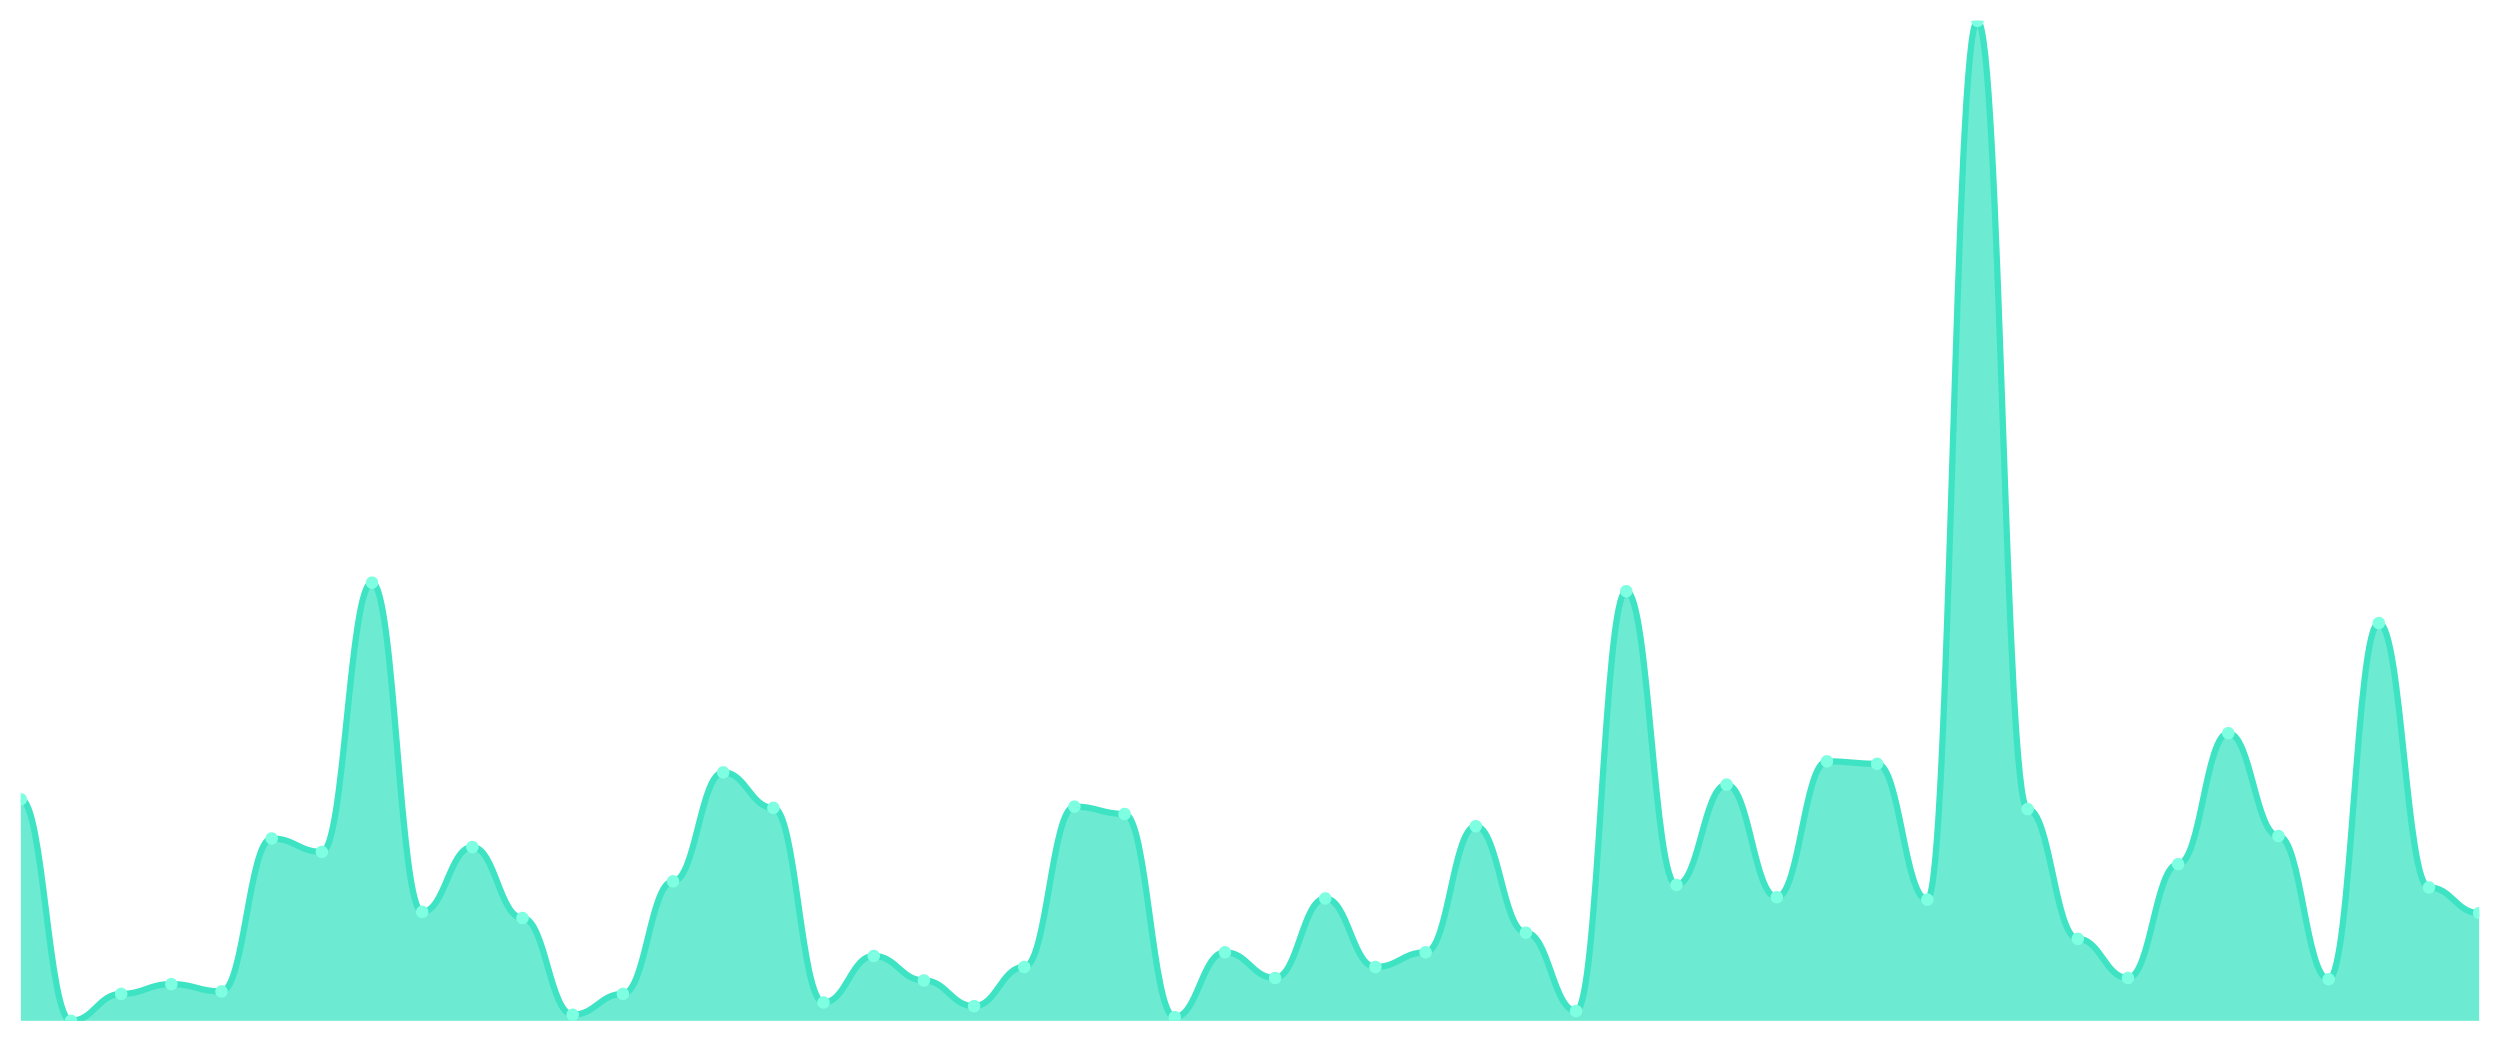
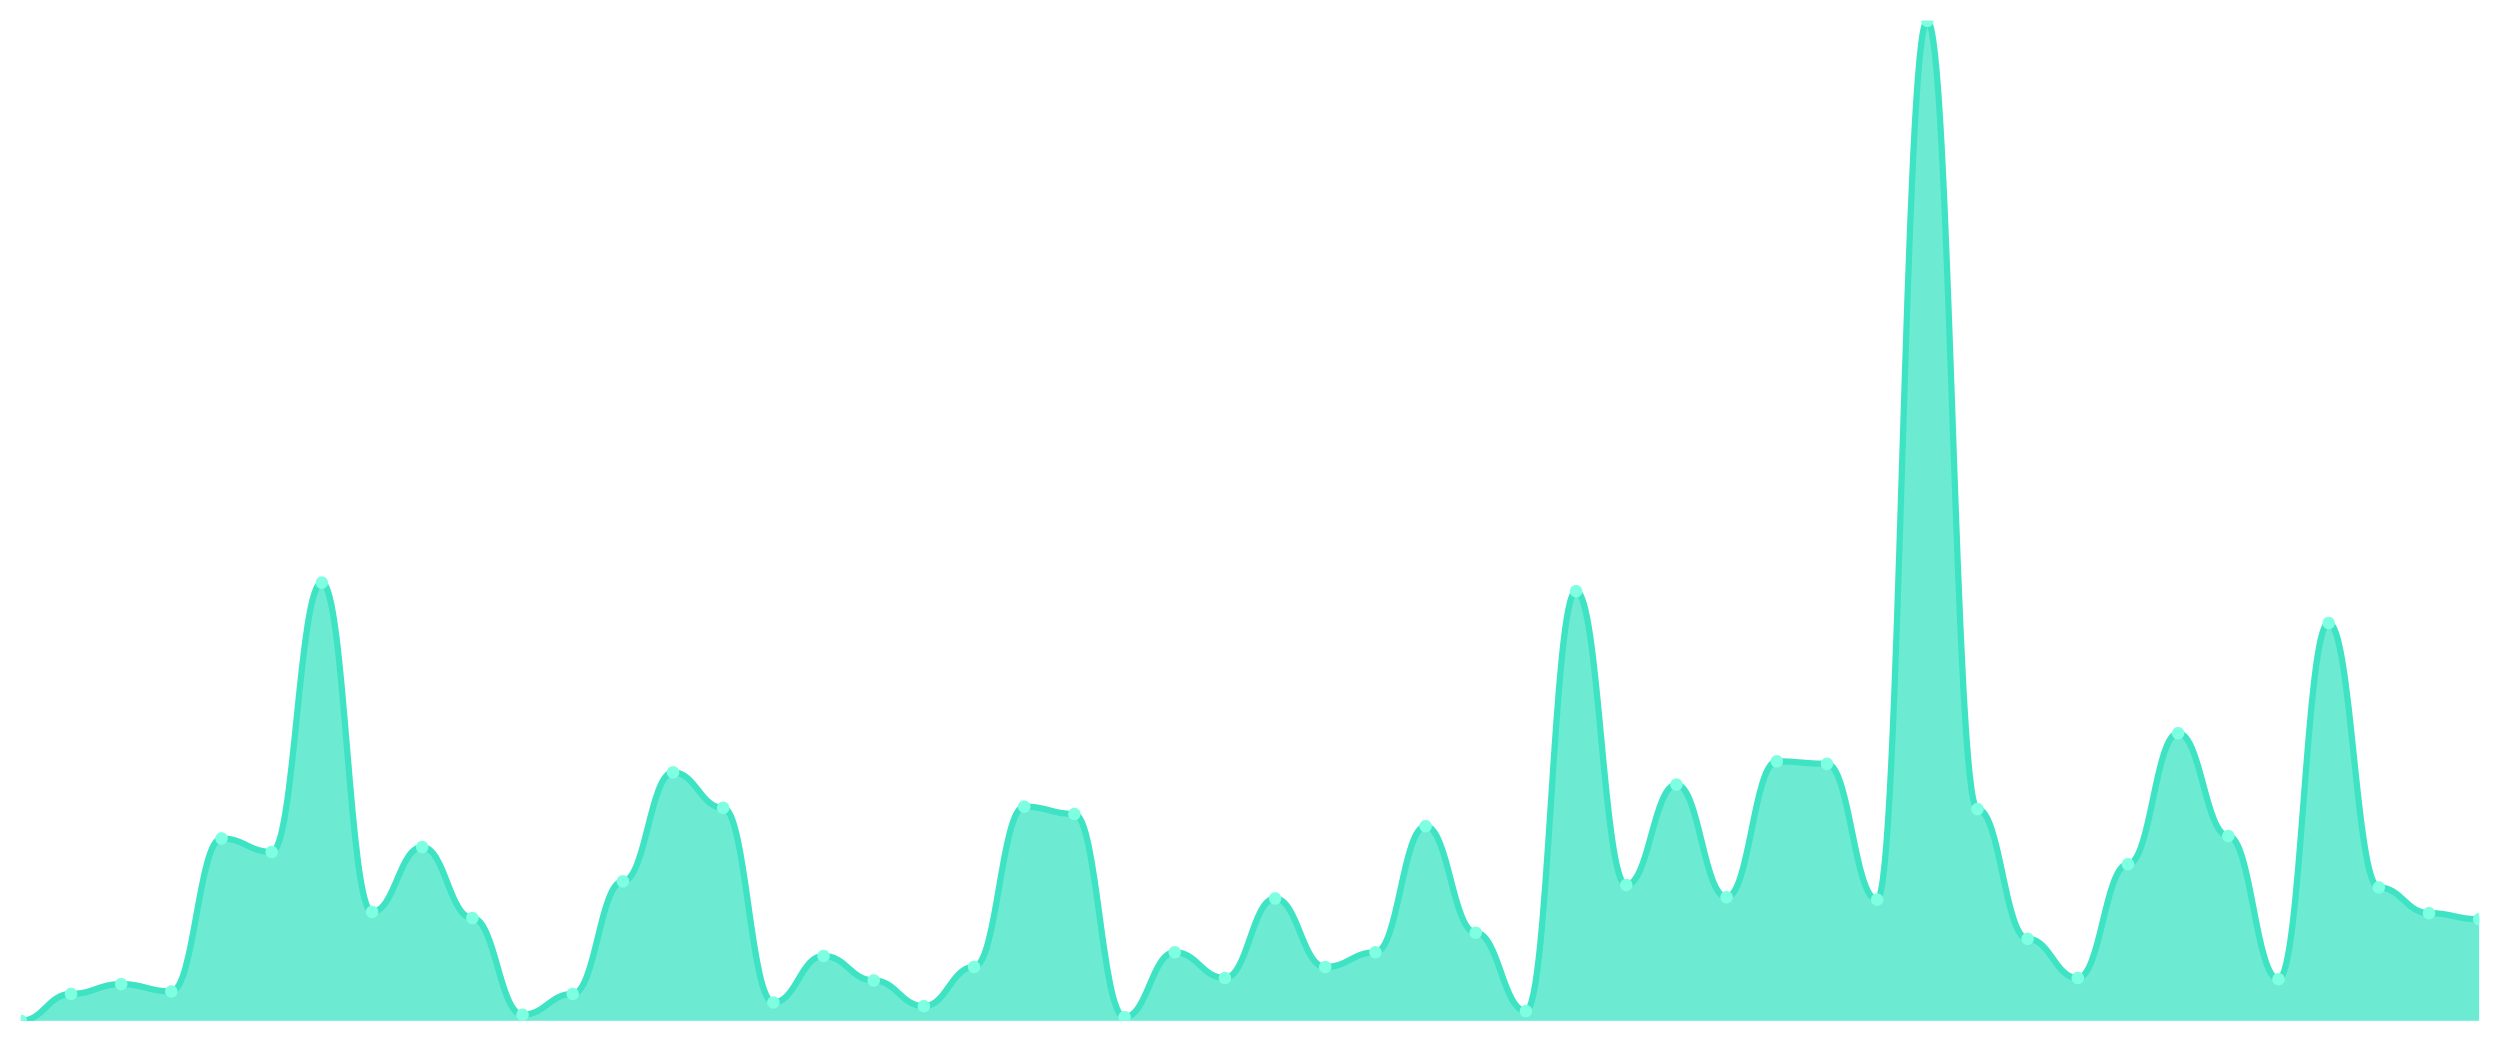
<svg xmlns="http://www.w3.org/2000/svg" viewBox="0 0 1200 500" width="1200" height="500">
  <defs>
    <clipPath id="c">
      <rect x="10" y="10" width="1180" height="480" />
    </clipPath>
  </defs>
  <rect width="1200" height="500" fill="none" />
  <g clip-path="url(#c)">
-     <path d="M 10,490 L 10,383.66 C 20.837,383.66 23.245,490 34.082,490 C 44.918,490 47.327,477.075 58.163,477.075 C 69,477.075 71.408,472.375 82.245,472.375 C 93.082,472.375 95.49,475.9 106.327,475.9 C 117.163,475.9 119.571,402.46 130.408,402.46 C 141.245,402.46 143.653,408.923 154.49,408.923 C 165.327,408.923 167.735,279.67 178.571,279.67 C 189.408,279.67 191.816,437.711 202.653,437.711 C 213.49,437.711 215.898,406.573 226.735,406.573 C 237.571,406.573 239.98,440.649 250.816,440.649 C 261.653,440.649 264.061,487.062 274.898,487.062 C 285.735,487.062 288.143,477.075 298.98,477.075 C 309.816,477.075 312.224,423.023 323.061,423.023 C 333.898,423.023 336.306,370.734 347.143,370.734 C 357.98,370.734 360.388,387.772 371.224,387.772 C 382.061,387.772 384.469,481.187 395.306,481.187 C 406.143,481.187 408.551,458.862 419.388,458.862 C 430.224,458.862 432.633,470.612 443.469,470.612 C 454.306,470.612 456.714,482.95 467.551,482.95 C 478.388,482.95 480.796,464.149 491.633,464.149 C 502.469,464.149 504.878,387.185 515.714,387.185 C 526.551,387.185 528.959,390.71 539.796,390.71 C 550.633,390.71 553.041,488.237 563.878,488.237 C 574.714,488.237 577.122,457.099 587.959,457.099 C 598.796,457.099 601.204,469.437 612.041,469.437 C 622.878,469.437 625.286,431.248 636.122,431.248 C 646.959,431.248 649.367,464.149 660.204,464.149 C 671.041,464.149 673.449,457.099 684.286,457.099 C 695.122,457.099 697.531,396.585 708.367,396.585 C 719.204,396.585 721.612,447.699 732.449,447.699 C 743.286,447.699 745.694,485.3 756.531,485.3 C 767.367,485.3 769.776,283.782 780.612,283.782 C 791.449,283.782 793.857,424.786 804.694,424.786 C 815.531,424.786 817.939,376.61 828.776,376.61 C 839.612,376.61 842.02,430.661 852.857,430.661 C 863.694,430.661 866.102,365.447 876.939,365.447 C 887.776,365.447 890.184,366.622 901.02,366.622 C 911.857,366.622 914.265,431.836 925.102,431.836 C 935.939,431.836 938.347,10 949.184,10 C 960.02,10 962.429,388.36 973.265,388.36 C 984.102,388.36 986.51,450.636 997.347,450.636 C 1008.184,450.636 1010.592,469.437 1021.429,469.437 C 1032.265,469.437 1034.673,414.798 1045.51,414.798 C 1056.347,414.798 1058.755,351.934 1069.592,351.934 C 1080.429,351.934 1082.837,401.285 1093.673,401.285 C 1104.51,401.285 1106.918,470.024 1117.755,470.024 C 1128.592,470.024 1131,299.058 1141.837,299.058 C 1152.673,299.058 1155.082,425.961 1165.918,425.961 C 1176.755,425.961 1179.163,438.299 1190,438.299 L 1190,490 Z" fill="rgba(61,227,195,0.75)" />
-     <path d="M 10,383.66 C 20.837,383.66 23.245,490 34.082,490 C 44.918,490 47.327,477.075 58.163,477.075 C 69,477.075 71.408,472.375 82.245,472.375 C 93.082,472.375 95.49,475.9 106.327,475.9 C 117.163,475.9 119.571,402.46 130.408,402.46 C 141.245,402.46 143.653,408.923 154.49,408.923 C 165.327,408.923 167.735,279.67 178.571,279.67 C 189.408,279.67 191.816,437.711 202.653,437.711 C 213.49,437.711 215.898,406.573 226.735,406.573 C 237.571,406.573 239.98,440.649 250.816,440.649 C 261.653,440.649 264.061,487.062 274.898,487.062 C 285.735,487.062 288.143,477.075 298.98,477.075 C 309.816,477.075 312.224,423.023 323.061,423.023 C 333.898,423.023 336.306,370.734 347.143,370.734 C 357.98,370.734 360.388,387.772 371.224,387.772 C 382.061,387.772 384.469,481.187 395.306,481.187 C 406.143,481.187 408.551,458.862 419.388,458.862 C 430.224,458.862 432.633,470.612 443.469,470.612 C 454.306,470.612 456.714,482.95 467.551,482.95 C 478.388,482.95 480.796,464.149 491.633,464.149 C 502.469,464.149 504.878,387.185 515.714,387.185 C 526.551,387.185 528.959,390.71 539.796,390.71 C 550.633,390.71 553.041,488.237 563.878,488.237 C 574.714,488.237 577.122,457.099 587.959,457.099 C 598.796,457.099 601.204,469.437 612.041,469.437 C 622.878,469.437 625.286,431.248 636.122,431.248 C 646.959,431.248 649.367,464.149 660.204,464.149 C 671.041,464.149 673.449,457.099 684.286,457.099 C 695.122,457.099 697.531,396.585 708.367,396.585 C 719.204,396.585 721.612,447.699 732.449,447.699 C 743.286,447.699 745.694,485.3 756.531,485.3 C 767.367,485.3 769.776,283.782 780.612,283.782 C 791.449,283.782 793.857,424.786 804.694,424.786 C 815.531,424.786 817.939,376.61 828.776,376.61 C 839.612,376.61 842.02,430.661 852.857,430.661 C 863.694,430.661 866.102,365.447 876.939,365.447 C 887.776,365.447 890.184,366.622 901.02,366.622 C 911.857,366.622 914.265,431.836 925.102,431.836 C 935.939,431.836 938.347,10 949.184,10 C 960.02,10 962.429,388.36 973.265,388.36 C 984.102,388.36 986.51,450.636 997.347,450.636 C 1008.184,450.636 1010.592,469.437 1021.429,469.437 C 1032.265,469.437 1034.673,414.798 1045.51,414.798 C 1056.347,414.798 1058.755,351.934 1069.592,351.934 C 1080.429,351.934 1082.837,401.285 1093.673,401.285 C 1104.51,401.285 1106.918,470.024 1117.755,470.024 C 1128.592,470.024 1131,299.058 1141.837,299.058 C 1152.673,299.058 1155.082,425.961 1165.918,425.961 C 1176.755,425.961 1179.163,438.299 1190,438.299" fill="none" stroke="#3de3c3" stroke-width="3" stroke-linecap="round" stroke-linejoin="round" />
-     <circle cx="10" cy="383.66" r="3" fill="#7fffe1" />
-     <circle cx="34.082" cy="490" r="3" fill="#7fffe1" />
-     <circle cx="58.163" cy="477.075" r="3" fill="#7fffe1" />
-     <circle cx="82.245" cy="472.375" r="3" fill="#7fffe1" />
-     <circle cx="106.327" cy="475.9" r="3" fill="#7fffe1" />
-     <circle cx="130.408" cy="402.46" r="3" fill="#7fffe1" />
-     <circle cx="154.49" cy="408.923" r="3" fill="#7fffe1" />
-     <circle cx="178.571" cy="279.67" r="3" fill="#7fffe1" />
-     <circle cx="202.653" cy="437.711" r="3" fill="#7fffe1" />
-     <circle cx="226.735" cy="406.573" r="3" fill="#7fffe1" />
-     <circle cx="250.816" cy="440.649" r="3" fill="#7fffe1" />
-     <circle cx="274.898" cy="487.062" r="3" fill="#7fffe1" />
-     <circle cx="298.98" cy="477.075" r="3" fill="#7fffe1" />
-     <circle cx="323.061" cy="423.023" r="3" fill="#7fffe1" />
-     <circle cx="347.143" cy="370.734" r="3" fill="#7fffe1" />
-     <circle cx="371.224" cy="387.772" r="3" fill="#7fffe1" />
-     <circle cx="395.306" cy="481.187" r="3" fill="#7fffe1" />
-     <circle cx="419.388" cy="458.862" r="3" fill="#7fffe1" />
-     <circle cx="443.469" cy="470.612" r="3" fill="#7fffe1" />
-     <circle cx="467.551" cy="482.95" r="3" fill="#7fffe1" />
-     <circle cx="491.633" cy="464.149" r="3" fill="#7fffe1" />
-     <circle cx="515.714" cy="387.185" r="3" fill="#7fffe1" />
-     <circle cx="539.796" cy="390.71" r="3" fill="#7fffe1" />
-     <circle cx="563.878" cy="488.237" r="3" fill="#7fffe1" />
-     <circle cx="587.959" cy="457.099" r="3" fill="#7fffe1" />
-     <circle cx="612.041" cy="469.437" r="3" fill="#7fffe1" />
-     <circle cx="636.122" cy="431.248" r="3" fill="#7fffe1" />
-     <circle cx="660.204" cy="464.149" r="3" fill="#7fffe1" />
-     <circle cx="684.286" cy="457.099" r="3" fill="#7fffe1" />
-     <circle cx="708.367" cy="396.585" r="3" fill="#7fffe1" />
-     <circle cx="732.449" cy="447.699" r="3" fill="#7fffe1" />
-     <circle cx="756.531" cy="485.3" r="3" fill="#7fffe1" />
-     <circle cx="780.612" cy="283.782" r="3" fill="#7fffe1" />
-     <circle cx="804.694" cy="424.786" r="3" fill="#7fffe1" />
-     <circle cx="828.776" cy="376.61" r="3" fill="#7fffe1" />
-     <circle cx="852.857" cy="430.661" r="3" fill="#7fffe1" />
-     <circle cx="876.939" cy="365.447" r="3" fill="#7fffe1" />
-     <circle cx="901.02" cy="366.622" r="3" fill="#7fffe1" />
-     <circle cx="925.102" cy="431.836" r="3" fill="#7fffe1" />
-     <circle cx="949.184" cy="10" r="3" fill="#7fffe1" />
-     <circle cx="973.265" cy="388.36" r="3" fill="#7fffe1" />
-     <circle cx="997.347" cy="450.636" r="3" fill="#7fffe1" />
-     <circle cx="1021.429" cy="469.437" r="3" fill="#7fffe1" />
-     <circle cx="1045.51" cy="414.798" r="3" fill="#7fffe1" />
-     <circle cx="1069.592" cy="351.934" r="3" fill="#7fffe1" />
-     <circle cx="1093.673" cy="401.285" r="3" fill="#7fffe1" />
-     <circle cx="1117.755" cy="470.024" r="3" fill="#7fffe1" />
-     <circle cx="1141.837" cy="299.058" r="3" fill="#7fffe1" />
-     <circle cx="1165.918" cy="425.961" r="3" fill="#7fffe1" />
-     <circle cx="1190" cy="438.299" r="3" fill="#7fffe1" />
+     <path d="M 10,490 L 10,490 C 20.837,490 23.245,477.075 34.082,477.075 C 44.918,477.075 47.327,472.375 58.163,472.375 C 69,472.375 71.408,475.9 82.245,475.9 C 93.082,475.9 95.49,402.46 106.327,402.46 C 117.163,402.46 119.571,408.923 130.408,408.923 C 141.245,408.923 143.653,279.67 154.49,279.67 C 165.327,279.67 167.735,437.711 178.571,437.711 C 189.408,437.711 191.816,406.573 202.653,406.573 C 213.49,406.573 215.898,440.649 226.735,440.649 C 237.571,440.649 239.98,487.062 250.816,487.062 C 261.653,487.062 264.061,477.075 274.898,477.075 C 285.735,477.075 288.143,423.023 298.98,423.023 C 309.816,423.023 312.224,370.734 323.061,370.734 C 333.898,370.734 336.306,387.772 347.143,387.772 C 357.98,387.772 360.388,481.187 371.224,481.187 C 382.061,481.187 384.469,458.862 395.306,458.862 C 406.143,458.862 408.551,470.612 419.388,470.612 C 430.224,470.612 432.633,482.95 443.469,482.95 C 454.306,482.95 456.714,464.149 467.551,464.149 C 478.388,464.149 480.796,387.185 491.633,387.185 C 502.469,387.185 504.878,390.71 515.714,390.71 C 526.551,390.71 528.959,488.237 539.796,488.237 C 550.633,488.237 553.041,457.099 563.878,457.099 C 574.714,457.099 577.122,469.437 587.959,469.437 C 598.796,469.437 601.204,431.248 612.041,431.248 C 622.878,431.248 625.286,464.149 636.122,464.149 C 646.959,464.149 649.367,457.099 660.204,457.099 C 671.041,457.099 673.449,396.585 684.286,396.585 C 695.122,396.585 697.531,447.699 708.367,447.699 C 719.204,447.699 721.612,485.3 732.449,485.3 C 743.286,485.3 745.694,283.782 756.531,283.782 C 767.367,283.782 769.776,424.786 780.612,424.786 C 791.449,424.786 793.857,376.61 804.694,376.61 C 815.531,376.61 817.939,430.661 828.776,430.661 C 839.612,430.661 842.02,365.447 852.857,365.447 C 863.694,365.447 866.102,366.622 876.939,366.622 C 887.776,366.622 890.184,431.836 901.02,431.836 C 911.857,431.836 914.265,10 925.102,10 C 935.939,10 938.347,388.36 949.184,388.36 C 960.02,388.36 962.429,450.636 973.265,450.636 C 984.102,450.636 986.51,469.437 997.347,469.437 C 1008.184,469.437 1010.592,414.798 1021.429,414.798 C 1032.265,414.798 1034.673,351.934 1045.51,351.934 C 1056.347,351.934 1058.755,401.285 1069.592,401.285 C 1080.429,401.285 1082.837,470.024 1093.673,470.024 C 1104.51,470.024 1106.918,299.058 1117.755,299.058 C 1128.592,299.058 1131,425.961 1141.837,425.961 C 1152.673,425.961 1155.082,438.299 1165.918,438.299 C 1176.755,438.299 1179.163,441.236 1190,441.236 L 1190,490 Z" fill="rgba(61,227,195,0.75)" />
+     <path d="M 10,490 C 20.837,490 23.245,477.075 34.082,477.075 C 44.918,477.075 47.327,472.375 58.163,472.375 C 69,472.375 71.408,475.9 82.245,475.9 C 93.082,475.9 95.49,402.46 106.327,402.46 C 117.163,402.46 119.571,408.923 130.408,408.923 C 141.245,408.923 143.653,279.67 154.49,279.67 C 165.327,279.67 167.735,437.711 178.571,437.711 C 189.408,437.711 191.816,406.573 202.653,406.573 C 213.49,406.573 215.898,440.649 226.735,440.649 C 237.571,440.649 239.98,487.062 250.816,487.062 C 261.653,487.062 264.061,477.075 274.898,477.075 C 285.735,477.075 288.143,423.023 298.98,423.023 C 309.816,423.023 312.224,370.734 323.061,370.734 C 333.898,370.734 336.306,387.772 347.143,387.772 C 357.98,387.772 360.388,481.187 371.224,481.187 C 382.061,481.187 384.469,458.862 395.306,458.862 C 406.143,458.862 408.551,470.612 419.388,470.612 C 430.224,470.612 432.633,482.95 443.469,482.95 C 454.306,482.95 456.714,464.149 467.551,464.149 C 478.388,464.149 480.796,387.185 491.633,387.185 C 502.469,387.185 504.878,390.71 515.714,390.71 C 526.551,390.71 528.959,488.237 539.796,488.237 C 550.633,488.237 553.041,457.099 563.878,457.099 C 574.714,457.099 577.122,469.437 587.959,469.437 C 598.796,469.437 601.204,431.248 612.041,431.248 C 622.878,431.248 625.286,464.149 636.122,464.149 C 646.959,464.149 649.367,457.099 660.204,457.099 C 671.041,457.099 673.449,396.585 684.286,396.585 C 695.122,396.585 697.531,447.699 708.367,447.699 C 719.204,447.699 721.612,485.3 732.449,485.3 C 743.286,485.3 745.694,283.782 756.531,283.782 C 767.367,283.782 769.776,424.786 780.612,424.786 C 791.449,424.786 793.857,376.61 804.694,376.61 C 815.531,376.61 817.939,430.661 828.776,430.661 C 839.612,430.661 842.02,365.447 852.857,365.447 C 863.694,365.447 866.102,366.622 876.939,366.622 C 887.776,366.622 890.184,431.836 901.02,431.836 C 911.857,431.836 914.265,10 925.102,10 C 935.939,10 938.347,388.36 949.184,388.36 C 960.02,388.36 962.429,450.636 973.265,450.636 C 984.102,450.636 986.51,469.437 997.347,469.437 C 1008.184,469.437 1010.592,414.798 1021.429,414.798 C 1032.265,414.798 1034.673,351.934 1045.51,351.934 C 1056.347,351.934 1058.755,401.285 1069.592,401.285 C 1080.429,401.285 1082.837,470.024 1093.673,470.024 C 1104.51,470.024 1106.918,299.058 1117.755,299.058 C 1128.592,299.058 1131,425.961 1141.837,425.961 C 1152.673,425.961 1155.082,438.299 1165.918,438.299 C 1176.755,438.299 1179.163,441.236 1190,441.236" fill="none" stroke="#3de3c3" stroke-width="3" stroke-linecap="round" stroke-linejoin="round" />
+     <circle cx="10" cy="490" r="3" fill="#7fffe1" />
+     <circle cx="34.082" cy="477.075" r="3" fill="#7fffe1" />
+     <circle cx="58.163" cy="472.375" r="3" fill="#7fffe1" />
+     <circle cx="82.245" cy="475.9" r="3" fill="#7fffe1" />
+     <circle cx="106.327" cy="402.46" r="3" fill="#7fffe1" />
+     <circle cx="130.408" cy="408.923" r="3" fill="#7fffe1" />
+     <circle cx="154.49" cy="279.67" r="3" fill="#7fffe1" />
+     <circle cx="178.571" cy="437.711" r="3" fill="#7fffe1" />
+     <circle cx="202.653" cy="406.573" r="3" fill="#7fffe1" />
+     <circle cx="226.735" cy="440.649" r="3" fill="#7fffe1" />
+     <circle cx="250.816" cy="487.062" r="3" fill="#7fffe1" />
+     <circle cx="274.898" cy="477.075" r="3" fill="#7fffe1" />
+     <circle cx="298.98" cy="423.023" r="3" fill="#7fffe1" />
+     <circle cx="323.061" cy="370.734" r="3" fill="#7fffe1" />
+     <circle cx="347.143" cy="387.772" r="3" fill="#7fffe1" />
+     <circle cx="371.224" cy="481.187" r="3" fill="#7fffe1" />
+     <circle cx="395.306" cy="458.862" r="3" fill="#7fffe1" />
+     <circle cx="419.388" cy="470.612" r="3" fill="#7fffe1" />
+     <circle cx="443.469" cy="482.95" r="3" fill="#7fffe1" />
+     <circle cx="467.551" cy="464.149" r="3" fill="#7fffe1" />
+     <circle cx="491.633" cy="387.185" r="3" fill="#7fffe1" />
+     <circle cx="515.714" cy="390.71" r="3" fill="#7fffe1" />
+     <circle cx="539.796" cy="488.237" r="3" fill="#7fffe1" />
+     <circle cx="563.878" cy="457.099" r="3" fill="#7fffe1" />
+     <circle cx="587.959" cy="469.437" r="3" fill="#7fffe1" />
+     <circle cx="612.041" cy="431.248" r="3" fill="#7fffe1" />
+     <circle cx="636.122" cy="464.149" r="3" fill="#7fffe1" />
+     <circle cx="660.204" cy="457.099" r="3" fill="#7fffe1" />
+     <circle cx="684.286" cy="396.585" r="3" fill="#7fffe1" />
+     <circle cx="708.367" cy="447.699" r="3" fill="#7fffe1" />
+     <circle cx="732.449" cy="485.3" r="3" fill="#7fffe1" />
+     <circle cx="756.531" cy="283.782" r="3" fill="#7fffe1" />
+     <circle cx="780.612" cy="424.786" r="3" fill="#7fffe1" />
+     <circle cx="804.694" cy="376.61" r="3" fill="#7fffe1" />
+     <circle cx="828.776" cy="430.661" r="3" fill="#7fffe1" />
+     <circle cx="852.857" cy="365.447" r="3" fill="#7fffe1" />
+     <circle cx="876.939" cy="366.622" r="3" fill="#7fffe1" />
+     <circle cx="901.02" cy="431.836" r="3" fill="#7fffe1" />
+     <circle cx="925.102" cy="10" r="3" fill="#7fffe1" />
+     <circle cx="949.184" cy="388.36" r="3" fill="#7fffe1" />
+     <circle cx="973.265" cy="450.636" r="3" fill="#7fffe1" />
+     <circle cx="997.347" cy="469.437" r="3" fill="#7fffe1" />
+     <circle cx="1021.429" cy="414.798" r="3" fill="#7fffe1" />
+     <circle cx="1045.51" cy="351.934" r="3" fill="#7fffe1" />
+     <circle cx="1069.592" cy="401.285" r="3" fill="#7fffe1" />
+     <circle cx="1093.673" cy="470.024" r="3" fill="#7fffe1" />
+     <circle cx="1117.755" cy="299.058" r="3" fill="#7fffe1" />
+     <circle cx="1141.837" cy="425.961" r="3" fill="#7fffe1" />
+     <circle cx="1165.918" cy="438.299" r="3" fill="#7fffe1" />
+     <circle cx="1190" cy="441.236" r="3" fill="#7fffe1" />
  </g>
</svg>
